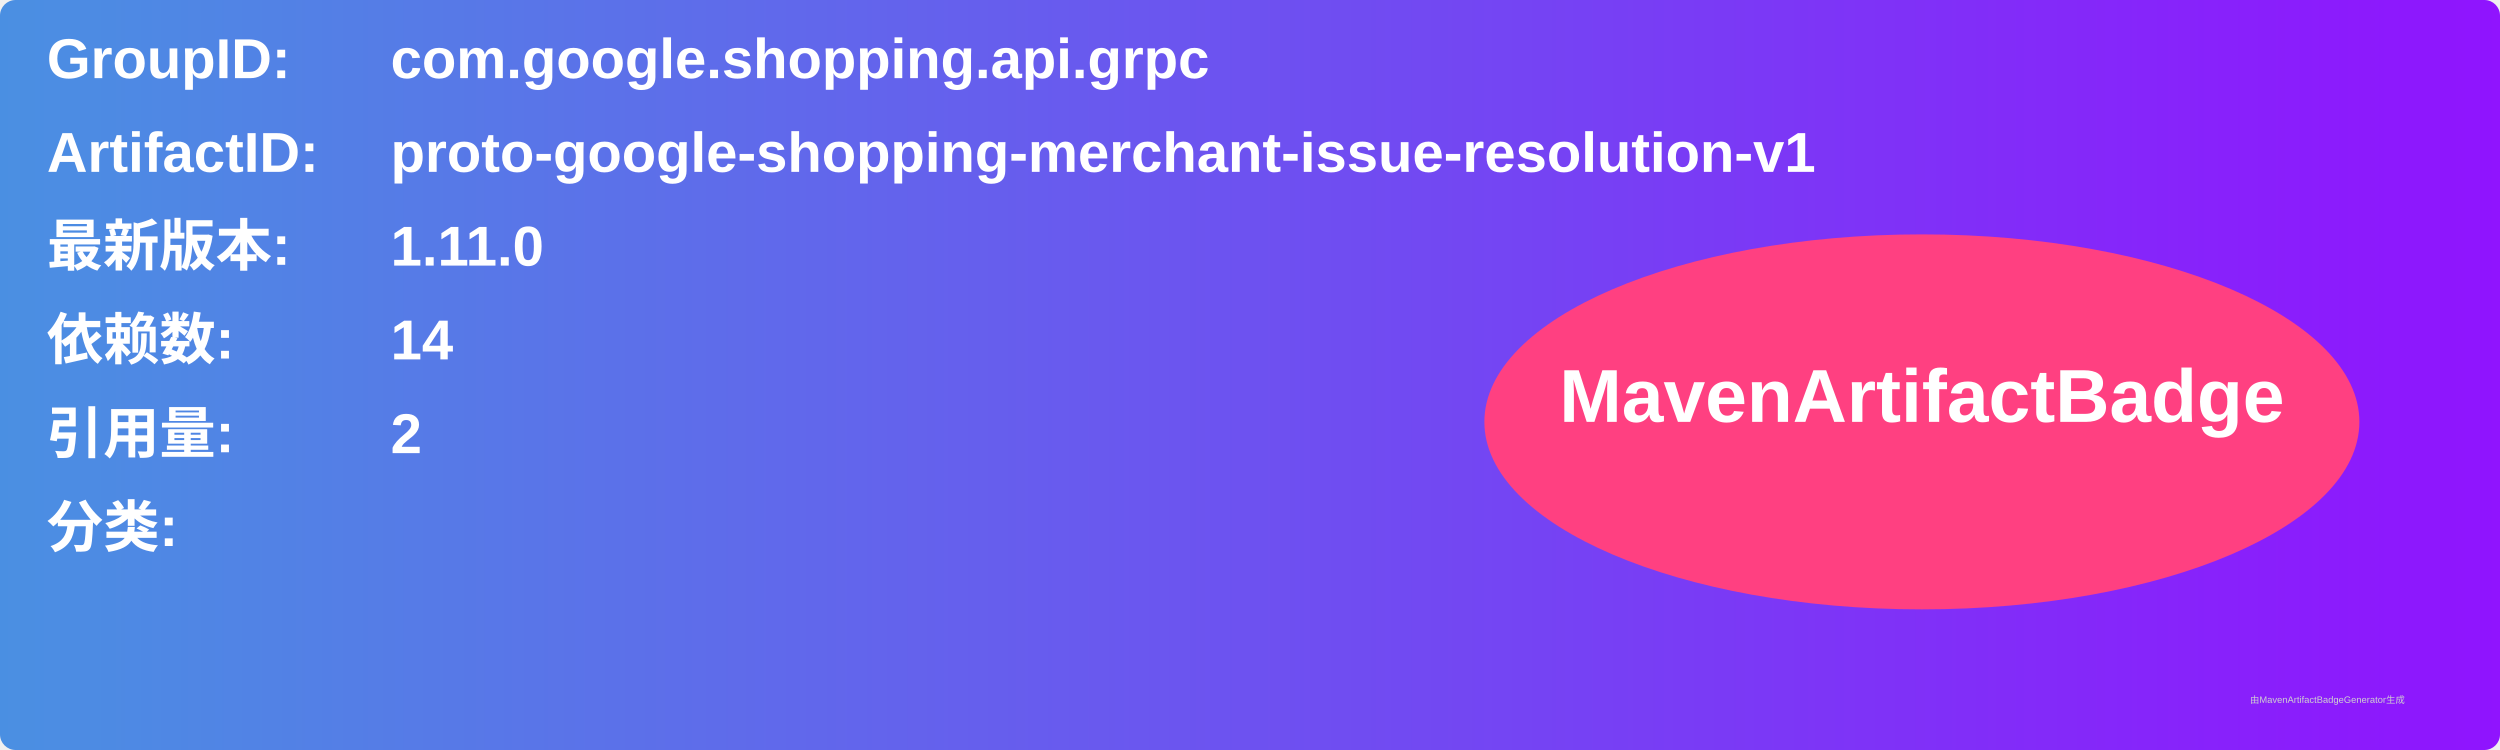
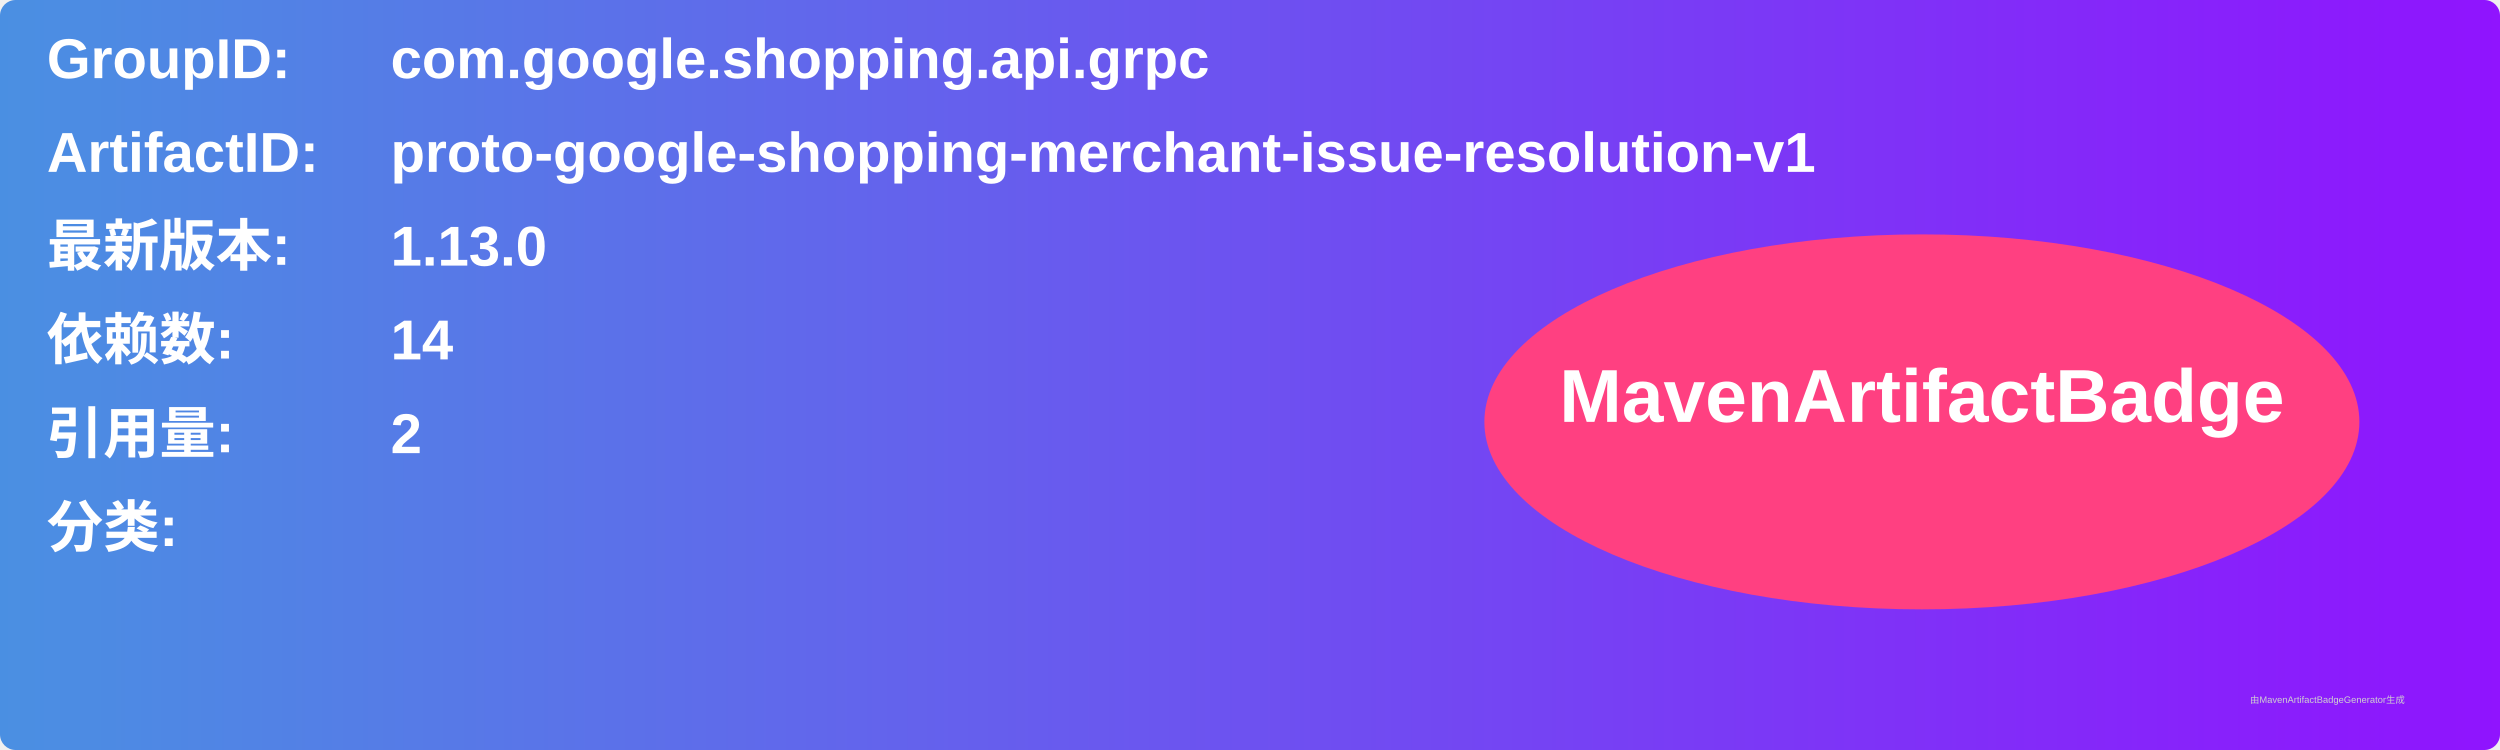
<svg xmlns="http://www.w3.org/2000/svg" width="800" height="240" viewBox="0 0 800 240">
  <linearGradient id="grad" x1="0%" y1="0%" x2="100%" y2="0%">
    <stop offset="0%" stop-color="#4a90e2" />
    <stop offset="100%" stop-color="#9013fe" />
  </linearGradient>
  <rect width="100%" height="100%" rx="5" ry="5" fill="url(#grad)" />
  <g transform="translate(15, 15)">
    <text x="0" y="10" font-family="Arial" font-size="18" fill="white" font-weight="bold" width="260">GroupID:</text>
    <text x="110" y="10" font-family="Arial" font-size="18" fill="white" font-weight="bold" width="460">com.google.shopping.api.grpc</text>
    <text x="0" y="40" font-family="Arial" font-size="18" fill="white" font-weight="bold" width="260">ArtifactID:</text>
    <text x="110" y="40" font-family="Arial" font-size="18" fill="white" font-weight="bold" width="460">proto-google-shopping-merchant-issue-resolution-v1</text>
    <text x="0" y="70" font-family="Arial" font-size="18" fill="white" font-weight="bold">最新版本:</text>
    <text x="110" y="70" font-family="Arial" font-size="18" fill="white" font-weight="bold">
-       <tspan font-weight="bold">1.11.0</tspan>
+       <tspan font-weight="bold">1.13.0</tspan>
    </text>
    <text x="0" y="100" font-family="Arial" font-size="18" fill="white" font-weight="bold">依赖数: </text>
    <text x="110" y="100" font-family="Arial" font-size="18" fill="white">
      <tspan font-weight="bold">14</tspan>
    </text>
    <text x="0" y="130" font-family="Arial" font-size="18" fill="white" font-weight="bold">引用量: </text>
    <text x="110" y="130" font-family="Arial" font-size="18" fill="white">
      <tspan font-weight="bold">2</tspan>
    </text>
    <text x="0" y="160" font-family="Arial" font-size="18" fill="white" font-weight="bold">分类:</text>
    <text x="10" y="190" font-family="Arial" font-size="10" fill="white">
      <tspan font-weight="bold" />
    </text>
    <ellipse cx="600" cy="120" rx="140" ry="60" fill="#ff4081" />
    <text x="600" y="120" text-anchor="middle" font-family="Arial" font-size="24" fill="white" font-weight="bold">MavenArtifactBadge</text>
  </g>
  <text x="720" y="225" font-family="Arial" font-size="3" fill="#d0d0d0">由MavenArtifactBadgeGenerator生成</text>
</svg>
